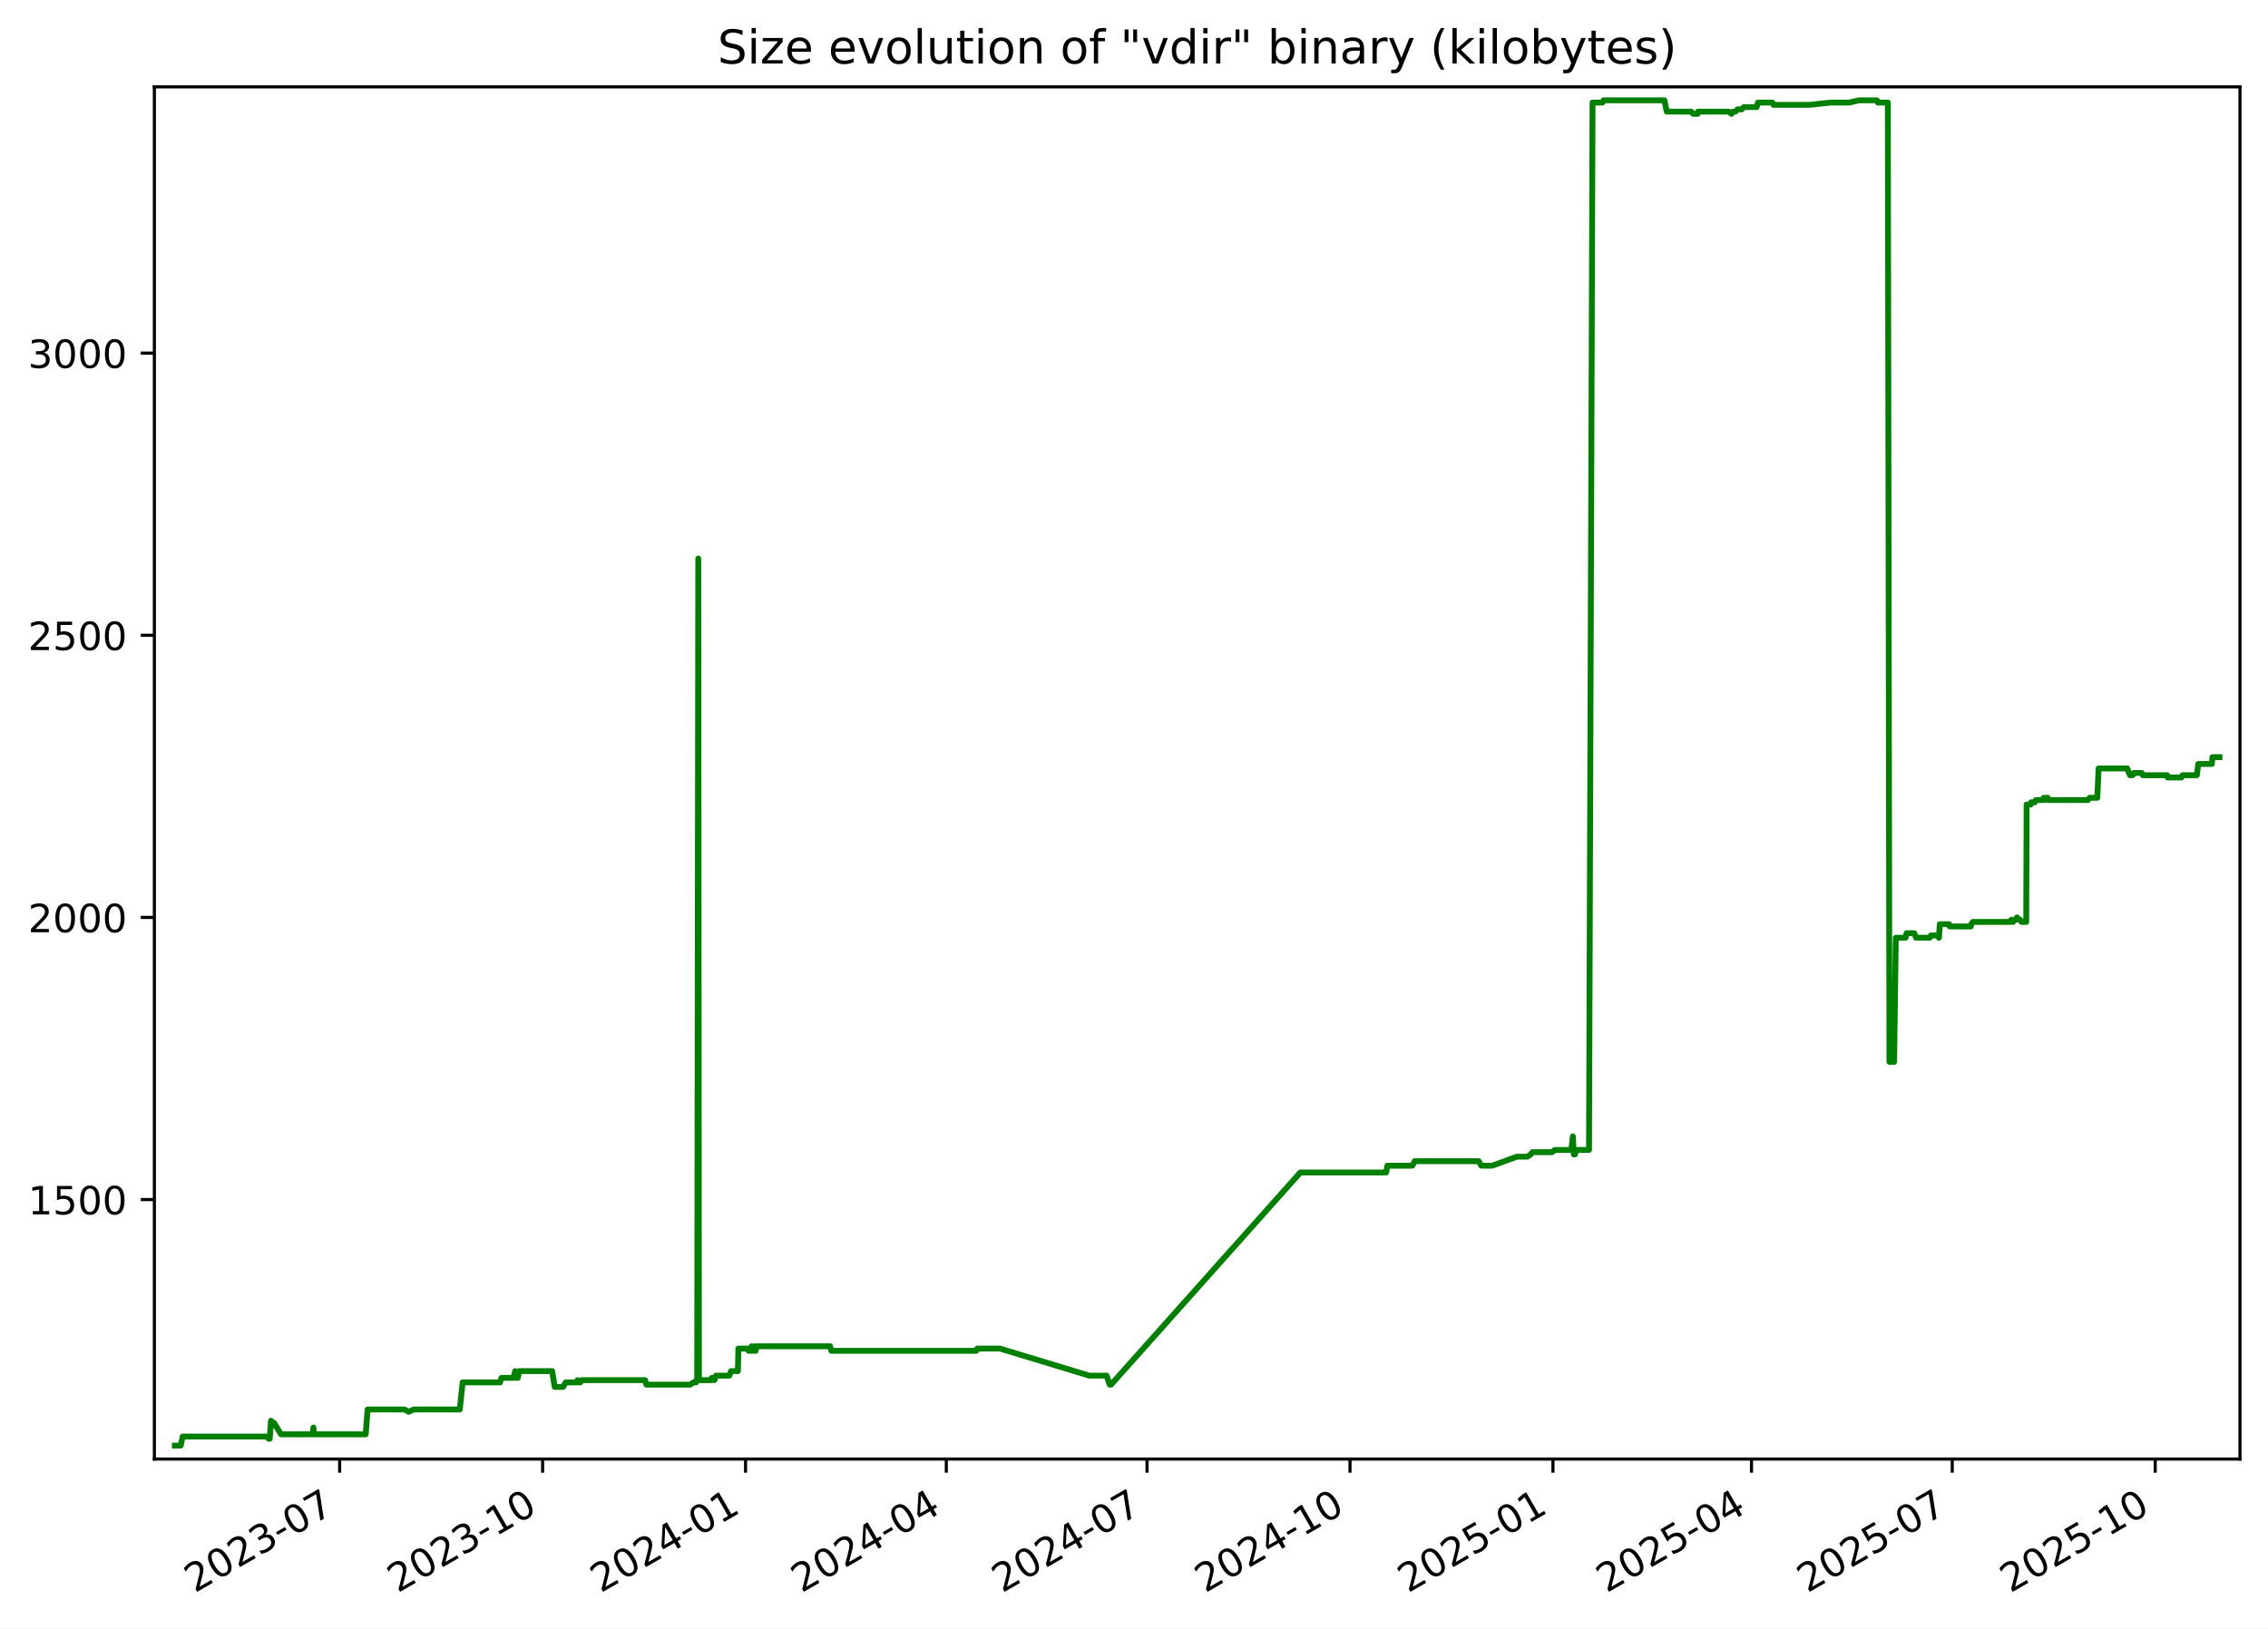
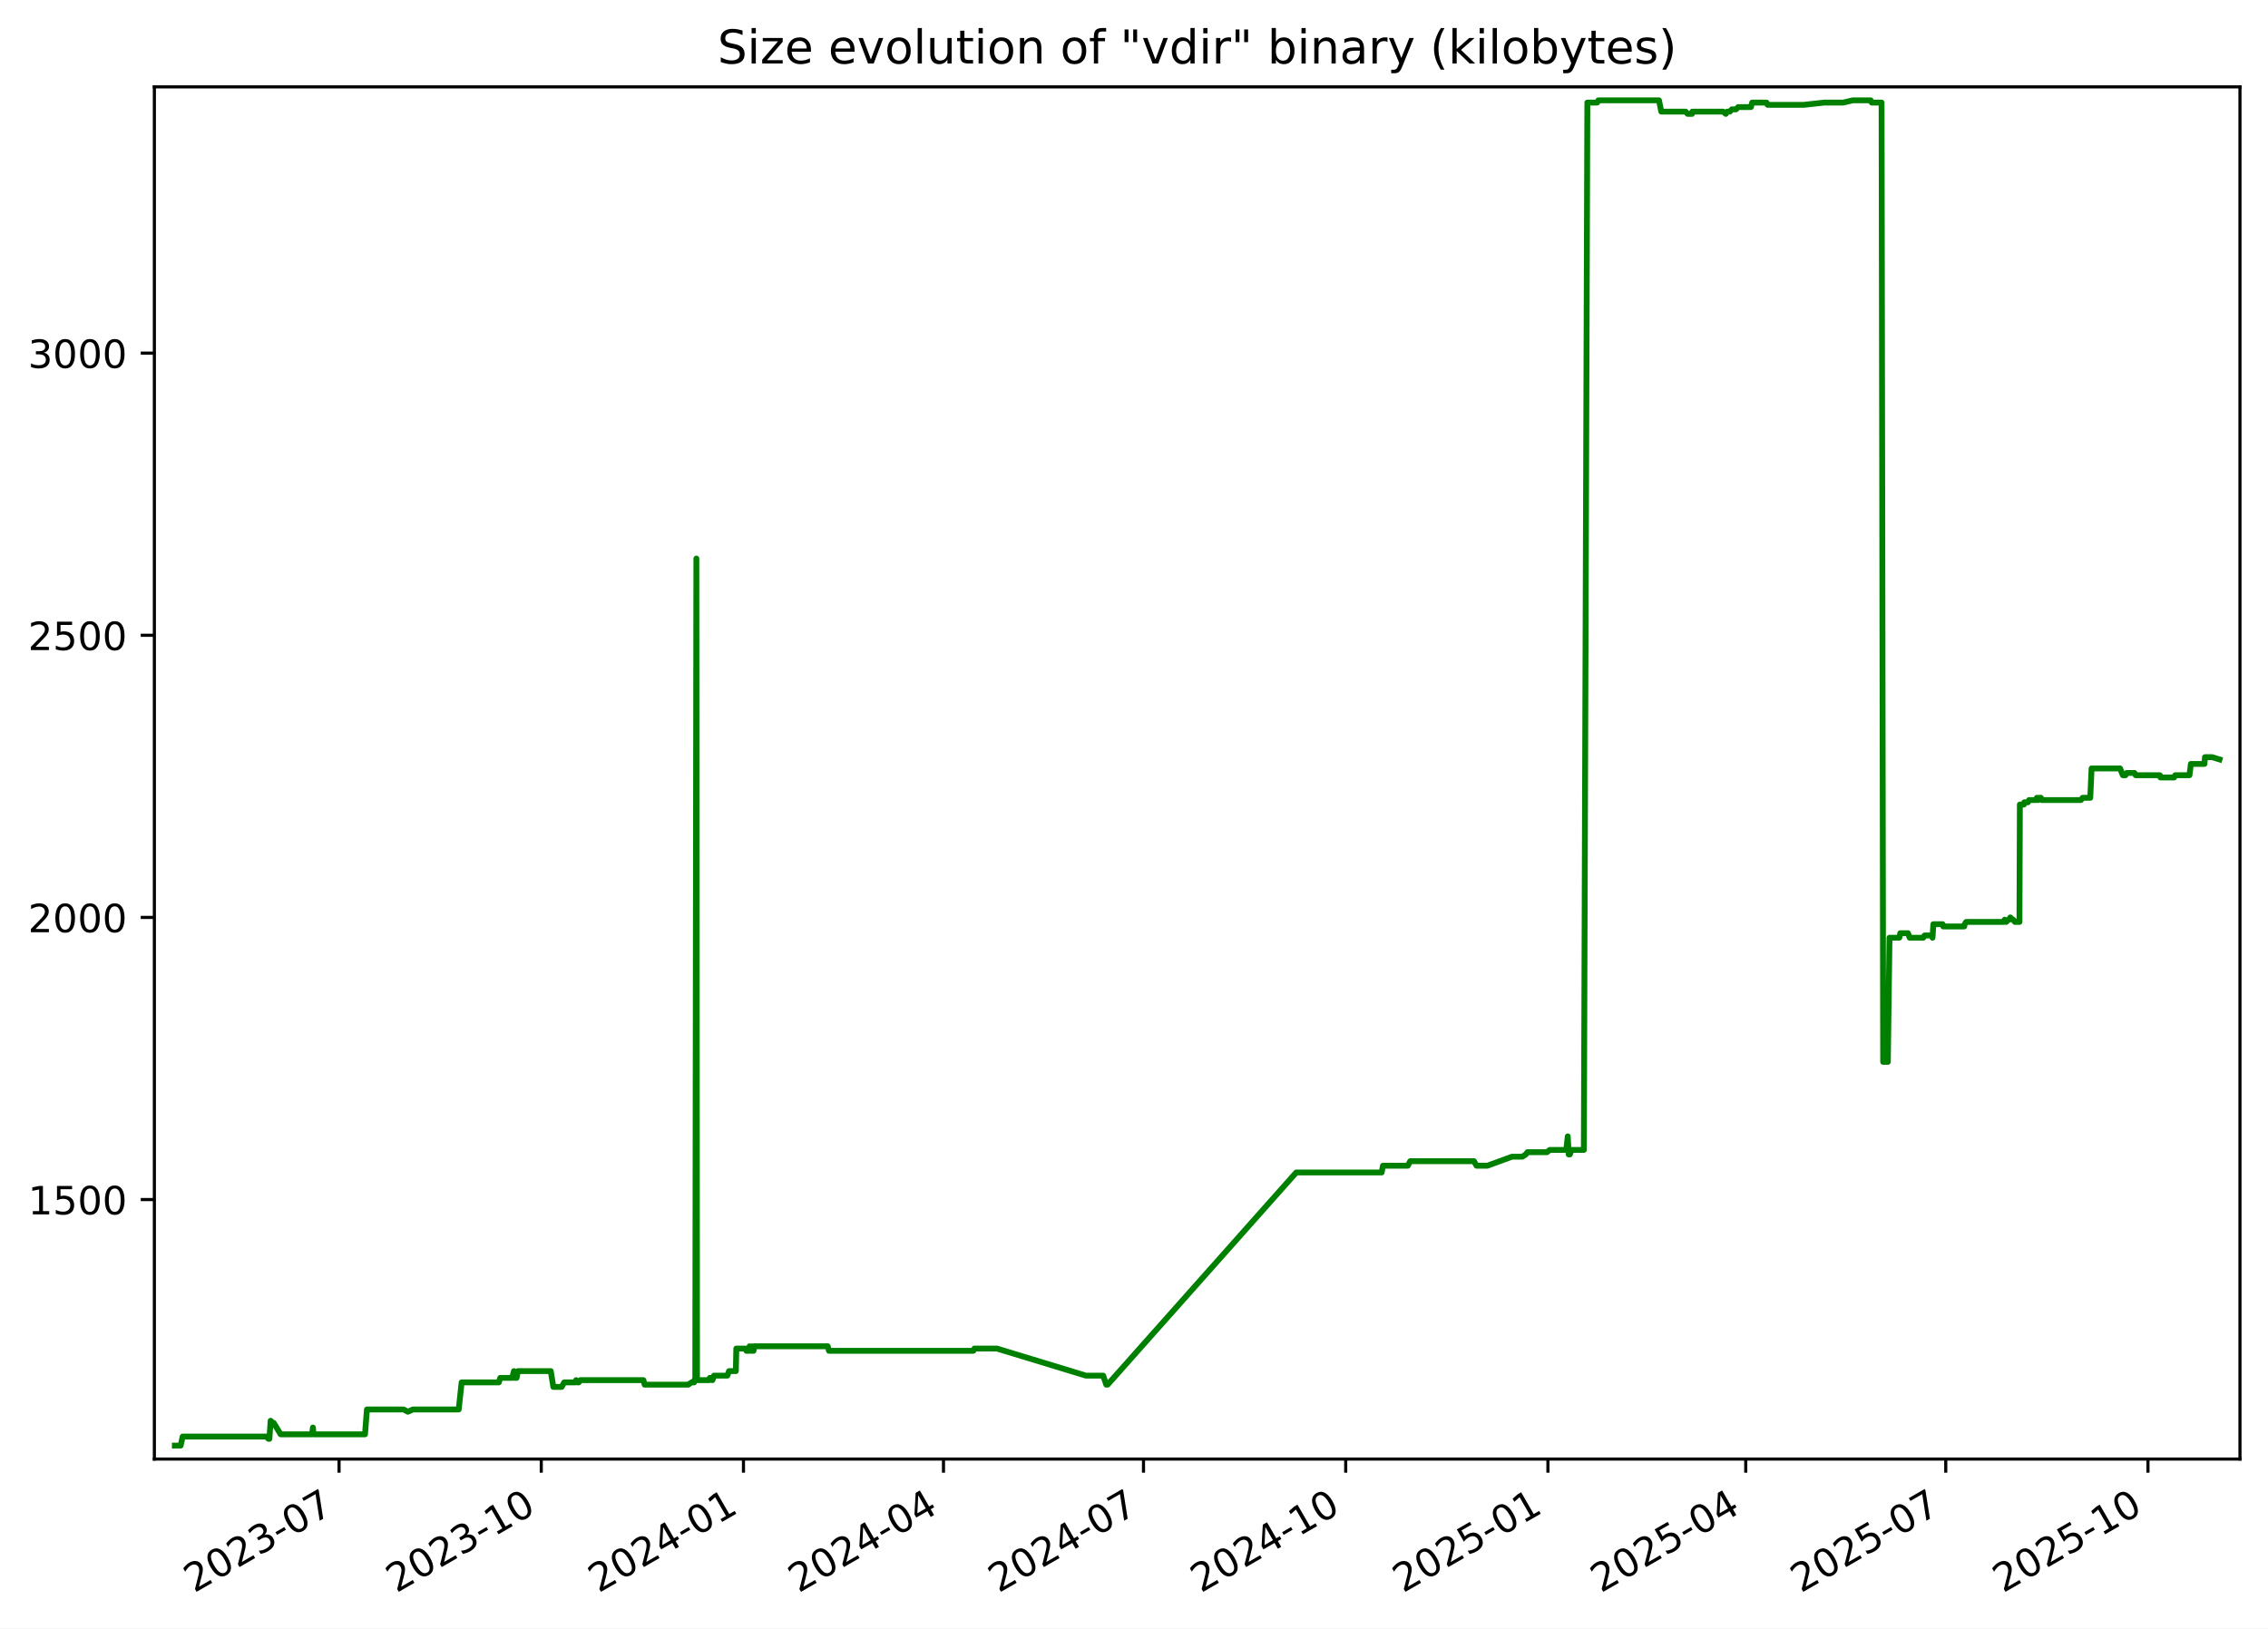
<svg xmlns="http://www.w3.org/2000/svg" xmlns:xlink="http://www.w3.org/1999/xlink" width="582.53pt" height="418.303pt" viewBox="0 0 582.53 418.303" version="1.1">
  <defs>
    <style type="text/css">*{stroke-linejoin: round; stroke-linecap: butt}</style>
  </defs>
  <g id="figure_1">
    <g id="patch_1">
      <path d="M -0 418.303  L 582.53 418.303  L 582.53 0  L -0 0  z " style="fill: #ffffff" />
    </g>
    <g id="axes_1">
      <g id="patch_2">
        <path d="M 39.65 374.83  L 575.33 374.83  L 575.33 22.318  L 39.65 22.318  z " style="fill: #ffffff" />
      </g>
      <g id="matplotlib.axis_1">
        <g id="xtick_1">
          <g id="line2d_1">
            <defs>
-               <path id="mbe984576a3" d="M 0 0  L 0 3.5  " style="stroke: #000000; stroke-width: 0.8" />
+               <path id="m6f355029b6" d="M 0 0  L 0 3.5  " style="stroke: #000000; stroke-width: 0.8" />
            </defs>
            <g>
-               <use xlink:href="#mbe984576a3" x="87.239" y="374.83" style="stroke: #000000; stroke-width: 0.8" />
+               <use xlink:href="#m6f355029b6" x="87.084" y="374.83" style="stroke: #000000; stroke-width: 0.8" />
            </g>
          </g>
          <g id="text_1">
-             <g transform="translate(50.01415 409.302) rotate(-30) scale(0.1 -0.1)">
+             <g transform="translate(49.85957 409.302) rotate(-30) scale(0.1 -0.1)">
              <defs>
                <path id="DejaVuSans-32" d="M 1228 531  L 3431 531  L 3431 0  L 469 0  L 469 531  Q 828 903 1448 1529  Q 2069 2156 2228 2338  Q 2531 2678 2651 2914  Q 2772 3150 2772 3378  Q 2772 3750 2511 3984  Q 2250 4219 1831 4219  Q 1534 4219 1204 4116  Q 875 4013 500 3803  L 500 4441  Q 881 4594 1212 4672  Q 1544 4750 1819 4750  Q 2544 4750 2975 4387  Q 3406 4025 3406 3419  Q 3406 3131 3298 2873  Q 3191 2616 2906 2266  Q 2828 2175 2409 1742  Q 1991 1309 1228 531  z " transform="scale(0.015625)" />
                <path id="DejaVuSans-30" d="M 2034 4250  Q 1547 4250 1301 3770  Q 1056 3291 1056 2328  Q 1056 1369 1301 889  Q 1547 409 2034 409  Q 2525 409 2770 889  Q 3016 1369 3016 2328  Q 3016 3291 2770 3770  Q 2525 4250 2034 4250  z M 2034 4750  Q 2819 4750 3233 4129  Q 3647 3509 3647 2328  Q 3647 1150 3233 529  Q 2819 -91 2034 -91  Q 1250 -91 836 529  Q 422 1150 422 2328  Q 422 3509 836 4129  Q 1250 4750 2034 4750  z " transform="scale(0.015625)" />
                <path id="DejaVuSans-33" d="M 2597 2516  Q 3050 2419 3304 2112  Q 3559 1806 3559 1356  Q 3559 666 3084 287  Q 2609 -91 1734 -91  Q 1441 -91 1130 -33  Q 819 25 488 141  L 488 750  Q 750 597 1062 519  Q 1375 441 1716 441  Q 2309 441 2620 675  Q 2931 909 2931 1356  Q 2931 1769 2642 2001  Q 2353 2234 1838 2234  L 1294 2234  L 1294 2753  L 1863 2753  Q 2328 2753 2575 2939  Q 2822 3125 2822 3475  Q 2822 3834 2567 4026  Q 2313 4219 1838 4219  Q 1578 4219 1281 4162  Q 984 4106 628 3988  L 628 4550  Q 988 4650 1302 4700  Q 1616 4750 1894 4750  Q 2613 4750 3031 4423  Q 3450 4097 3450 3541  Q 3450 3153 3228 2886  Q 3006 2619 2597 2516  z " transform="scale(0.015625)" />
                <path id="DejaVuSans-2d" d="M 313 2009  L 1997 2009  L 1997 1497  L 313 1497  L 313 2009  z " transform="scale(0.015625)" />
                <path id="DejaVuSans-37" d="M 525 4666  L 3525 4666  L 3525 4397  L 1831 0  L 1172 0  L 2766 4134  L 525 4134  L 525 4666  z " transform="scale(0.015625)" />
              </defs>
              <use xlink:href="#DejaVuSans-32" />
              <use xlink:href="#DejaVuSans-30" x="63.623" />
              <use xlink:href="#DejaVuSans-32" x="127.246" />
              <use xlink:href="#DejaVuSans-33" x="190.869" />
              <use xlink:href="#DejaVuSans-2d" x="254.492" />
              <use xlink:href="#DejaVuSans-30" x="290.576" />
              <use xlink:href="#DejaVuSans-37" x="354.199" />
            </g>
          </g>
        </g>
        <g id="xtick_2">
          <g id="line2d_2">
            <g>
-               <use xlink:href="#mbe984576a3" x="139.367" y="374.83" style="stroke: #000000; stroke-width: 0.8" />
+               <use xlink:href="#m6f355029b6" x="139.022" y="374.83" style="stroke: #000000; stroke-width: 0.8" />
            </g>
          </g>
          <g id="text_2">
-             <g transform="translate(102.142 409.302) rotate(-30) scale(0.1 -0.1)">
+             <g transform="translate(101.7971 409.302) rotate(-30) scale(0.1 -0.1)">
              <defs>
                <path id="DejaVuSans-31" d="M 794 531  L 1825 531  L 1825 4091  L 703 3866  L 703 4441  L 1819 4666  L 2450 4666  L 2450 531  L 3481 531  L 3481 0  L 794 0  L 794 531  z " transform="scale(0.015625)" />
              </defs>
              <use xlink:href="#DejaVuSans-32" />
              <use xlink:href="#DejaVuSans-30" x="63.623" />
              <use xlink:href="#DejaVuSans-32" x="127.246" />
              <use xlink:href="#DejaVuSans-33" x="190.869" />
              <use xlink:href="#DejaVuSans-2d" x="254.492" />
              <use xlink:href="#DejaVuSans-31" x="290.576" />
              <use xlink:href="#DejaVuSans-30" x="354.199" />
            </g>
          </g>
        </g>
        <g id="xtick_3">
          <g id="line2d_3">
            <g>
-               <use xlink:href="#mbe984576a3" x="191.495" y="374.83" style="stroke: #000000; stroke-width: 0.8" />
+               <use xlink:href="#m6f355029b6" x="190.959" y="374.83" style="stroke: #000000; stroke-width: 0.8" />
            </g>
          </g>
          <g id="text_3">
-             <g transform="translate(154.2698 409.302) rotate(-30) scale(0.1 -0.1)">
+             <g transform="translate(153.7346 409.302) rotate(-30) scale(0.1 -0.1)">
              <defs>
                <path id="DejaVuSans-34" d="M 2419 4116  L 825 1625  L 2419 1625  L 2419 4116  z M 2253 4666  L 3047 4666  L 3047 1625  L 3713 1625  L 3713 1100  L 3047 1100  L 3047 0  L 2419 0  L 2419 1100  L 313 1100  L 313 1709  L 2253 4666  z " transform="scale(0.015625)" />
              </defs>
              <use xlink:href="#DejaVuSans-32" />
              <use xlink:href="#DejaVuSans-30" x="63.623" />
              <use xlink:href="#DejaVuSans-32" x="127.246" />
              <use xlink:href="#DejaVuSans-34" x="190.869" />
              <use xlink:href="#DejaVuSans-2d" x="254.492" />
              <use xlink:href="#DejaVuSans-30" x="290.576" />
              <use xlink:href="#DejaVuSans-31" x="354.199" />
            </g>
          </g>
        </g>
        <g id="xtick_4">
          <g id="line2d_4">
            <g>
-               <use xlink:href="#mbe984576a3" x="243.056" y="374.83" style="stroke: #000000; stroke-width: 0.8" />
+               <use xlink:href="#m6f355029b6" x="242.332" y="374.83" style="stroke: #000000; stroke-width: 0.8" />
            </g>
          </g>
          <g id="text_4">
-             <g transform="translate(205.8311 409.302) rotate(-30) scale(0.1 -0.1)">
+             <g transform="translate(205.1076 409.302) rotate(-30) scale(0.1 -0.1)">
              <use xlink:href="#DejaVuSans-32" />
              <use xlink:href="#DejaVuSans-30" x="63.623" />
              <use xlink:href="#DejaVuSans-32" x="127.246" />
              <use xlink:href="#DejaVuSans-34" x="190.869" />
              <use xlink:href="#DejaVuSans-2d" x="254.492" />
              <use xlink:href="#DejaVuSans-30" x="290.576" />
              <use xlink:href="#DejaVuSans-34" x="354.199" />
            </g>
          </g>
        </g>
        <g id="xtick_5">
          <g id="line2d_5">
            <g>
-               <use xlink:href="#mbe984576a3" x="294.617" y="374.83" style="stroke: #000000; stroke-width: 0.8" />
+               <use xlink:href="#m6f355029b6" x="293.705" y="374.83" style="stroke: #000000; stroke-width: 0.8" />
            </g>
          </g>
          <g id="text_5">
-             <g transform="translate(257.3923 409.302) rotate(-30) scale(0.1 -0.1)">
+             <g transform="translate(256.4806 409.302) rotate(-30) scale(0.1 -0.1)">
              <use xlink:href="#DejaVuSans-32" />
              <use xlink:href="#DejaVuSans-30" x="63.623" />
              <use xlink:href="#DejaVuSans-32" x="127.246" />
              <use xlink:href="#DejaVuSans-34" x="190.869" />
              <use xlink:href="#DejaVuSans-2d" x="254.492" />
              <use xlink:href="#DejaVuSans-30" x="290.576" />
              <use xlink:href="#DejaVuSans-37" x="354.199" />
            </g>
          </g>
        </g>
        <g id="xtick_6">
          <g id="line2d_6">
            <g>
-               <use xlink:href="#mbe984576a3" x="346.745" y="374.83" style="stroke: #000000; stroke-width: 0.8" />
+               <use xlink:href="#m6f355029b6" x="345.643" y="374.83" style="stroke: #000000; stroke-width: 0.8" />
            </g>
          </g>
          <g id="text_6">
-             <g transform="translate(309.5201 409.302) rotate(-30) scale(0.1 -0.1)">
+             <g transform="translate(308.4181 409.302) rotate(-30) scale(0.1 -0.1)">
              <use xlink:href="#DejaVuSans-32" />
              <use xlink:href="#DejaVuSans-30" x="63.623" />
              <use xlink:href="#DejaVuSans-32" x="127.246" />
              <use xlink:href="#DejaVuSans-34" x="190.869" />
              <use xlink:href="#DejaVuSans-2d" x="254.492" />
              <use xlink:href="#DejaVuSans-31" x="290.576" />
              <use xlink:href="#DejaVuSans-30" x="354.199" />
            </g>
          </g>
        </g>
        <g id="xtick_7">
          <g id="line2d_7">
            <g>
-               <use xlink:href="#mbe984576a3" x="398.873" y="374.83" style="stroke: #000000; stroke-width: 0.8" />
+               <use xlink:href="#m6f355029b6" x="397.58" y="374.83" style="stroke: #000000; stroke-width: 0.8" />
            </g>
          </g>
          <g id="text_7">
-             <g transform="translate(361.648 409.302) rotate(-30) scale(0.1 -0.1)">
+             <g transform="translate(360.3556 409.302) rotate(-30) scale(0.1 -0.1)">
              <defs>
                <path id="DejaVuSans-35" d="M 691 4666  L 3169 4666  L 3169 4134  L 1269 4134  L 1269 2991  Q 1406 3038 1543 3061  Q 1681 3084 1819 3084  Q 2600 3084 3056 2656  Q 3513 2228 3513 1497  Q 3513 744 3044 326  Q 2575 -91 1722 -91  Q 1428 -91 1123 -41  Q 819 9 494 109  L 494 744  Q 775 591 1075 516  Q 1375 441 1709 441  Q 2250 441 2565 725  Q 2881 1009 2881 1497  Q 2881 1984 2565 2268  Q 2250 2553 1709 2553  Q 1456 2553 1204 2497  Q 953 2441 691 2322  L 691 4666  z " transform="scale(0.015625)" />
              </defs>
              <use xlink:href="#DejaVuSans-32" />
              <use xlink:href="#DejaVuSans-30" x="63.623" />
              <use xlink:href="#DejaVuSans-32" x="127.246" />
              <use xlink:href="#DejaVuSans-35" x="190.869" />
              <use xlink:href="#DejaVuSans-2d" x="254.492" />
              <use xlink:href="#DejaVuSans-30" x="290.576" />
              <use xlink:href="#DejaVuSans-31" x="354.199" />
            </g>
          </g>
        </g>
        <g id="xtick_8">
          <g id="line2d_8">
            <g>
-               <use xlink:href="#mbe984576a3" x="449.867" y="374.83" style="stroke: #000000; stroke-width: 0.8" />
+               <use xlink:href="#m6f355029b6" x="448.389" y="374.83" style="stroke: #000000; stroke-width: 0.8" />
            </g>
          </g>
          <g id="text_8">
-             <g transform="translate(412.6426 409.302) rotate(-30) scale(0.1 -0.1)">
+             <g transform="translate(411.1641 409.302) rotate(-30) scale(0.1 -0.1)">
              <use xlink:href="#DejaVuSans-32" />
              <use xlink:href="#DejaVuSans-30" x="63.623" />
              <use xlink:href="#DejaVuSans-32" x="127.246" />
              <use xlink:href="#DejaVuSans-35" x="190.869" />
              <use xlink:href="#DejaVuSans-2d" x="254.492" />
              <use xlink:href="#DejaVuSans-30" x="290.576" />
              <use xlink:href="#DejaVuSans-34" x="354.199" />
            </g>
          </g>
        </g>
        <g id="xtick_9">
          <g id="line2d_9">
            <g>
-               <use xlink:href="#mbe984576a3" x="501.429" y="374.83" style="stroke: #000000; stroke-width: 0.8" />
+               <use xlink:href="#m6f355029b6" x="499.762" y="374.83" style="stroke: #000000; stroke-width: 0.8" />
            </g>
          </g>
          <g id="text_9">
-             <g transform="translate(464.2039 409.302) rotate(-30) scale(0.1 -0.1)">
+             <g transform="translate(462.5371 409.302) rotate(-30) scale(0.1 -0.1)">
              <use xlink:href="#DejaVuSans-32" />
              <use xlink:href="#DejaVuSans-30" x="63.623" />
              <use xlink:href="#DejaVuSans-32" x="127.246" />
              <use xlink:href="#DejaVuSans-35" x="190.869" />
              <use xlink:href="#DejaVuSans-2d" x="254.492" />
              <use xlink:href="#DejaVuSans-30" x="290.576" />
              <use xlink:href="#DejaVuSans-37" x="354.199" />
            </g>
          </g>
        </g>
        <g id="xtick_10">
          <g id="line2d_10">
            <g>
-               <use xlink:href="#mbe984576a3" x="553.557" y="374.83" style="stroke: #000000; stroke-width: 0.8" />
+               <use xlink:href="#m6f355029b6" x="551.699" y="374.83" style="stroke: #000000; stroke-width: 0.8" />
            </g>
          </g>
          <g id="text_10">
-             <g transform="translate(516.3317 409.302) rotate(-30) scale(0.1 -0.1)">
+             <g transform="translate(514.4746 409.302) rotate(-30) scale(0.1 -0.1)">
              <use xlink:href="#DejaVuSans-32" />
              <use xlink:href="#DejaVuSans-30" x="63.623" />
              <use xlink:href="#DejaVuSans-32" x="127.246" />
              <use xlink:href="#DejaVuSans-35" x="190.869" />
              <use xlink:href="#DejaVuSans-2d" x="254.492" />
              <use xlink:href="#DejaVuSans-31" x="290.576" />
              <use xlink:href="#DejaVuSans-30" x="354.199" />
            </g>
          </g>
        </g>
      </g>
      <g id="matplotlib.axis_2">
        <g id="ytick_1">
          <g id="line2d_11">
            <defs>
-               <path id="me1672c9622" d="M 0 0  L -3.5 0  " style="stroke: #000000; stroke-width: 0.8" />
+               <path id="mb235340f29" d="M 0 0  L -3.5 0  " style="stroke: #000000; stroke-width: 0.8" />
            </defs>
            <g>
-               <use xlink:href="#me1672c9622" x="39.65" y="308.169" style="stroke: #000000; stroke-width: 0.8" />
+               <use xlink:href="#mb235340f29" x="39.65" y="308.169" style="stroke: #000000; stroke-width: 0.8" />
            </g>
          </g>
          <g id="text_11">
            <g transform="translate(7.2 311.968) scale(0.1 -0.1)">
              <use xlink:href="#DejaVuSans-31" />
              <use xlink:href="#DejaVuSans-35" x="63.623" />
              <use xlink:href="#DejaVuSans-30" x="127.246" />
              <use xlink:href="#DejaVuSans-30" x="190.869" />
            </g>
          </g>
        </g>
        <g id="ytick_2">
          <g id="line2d_12">
            <g>
-               <use xlink:href="#me1672c9622" x="39.65" y="235.686" style="stroke: #000000; stroke-width: 0.8" />
+               <use xlink:href="#mb235340f29" x="39.65" y="235.686" style="stroke: #000000; stroke-width: 0.8" />
            </g>
          </g>
          <g id="text_12">
            <g transform="translate(7.2 239.4848) scale(0.1 -0.1)">
              <use xlink:href="#DejaVuSans-32" />
              <use xlink:href="#DejaVuSans-30" x="63.623" />
              <use xlink:href="#DejaVuSans-30" x="127.246" />
              <use xlink:href="#DejaVuSans-30" x="190.869" />
            </g>
          </g>
        </g>
        <g id="ytick_3">
          <g id="line2d_13">
            <g>
-               <use xlink:href="#me1672c9622" x="39.65" y="163.202" style="stroke: #000000; stroke-width: 0.8" />
+               <use xlink:href="#mb235340f29" x="39.65" y="163.202" style="stroke: #000000; stroke-width: 0.8" />
            </g>
          </g>
          <g id="text_13">
            <g transform="translate(7.2 167.0015) scale(0.1 -0.1)">
              <use xlink:href="#DejaVuSans-32" />
              <use xlink:href="#DejaVuSans-35" x="63.623" />
              <use xlink:href="#DejaVuSans-30" x="127.246" />
              <use xlink:href="#DejaVuSans-30" x="190.869" />
            </g>
          </g>
        </g>
        <g id="ytick_4">
          <g id="line2d_14">
            <g>
-               <use xlink:href="#me1672c9622" x="39.65" y="90.719" style="stroke: #000000; stroke-width: 0.8" />
+               <use xlink:href="#mb235340f29" x="39.65" y="90.719" style="stroke: #000000; stroke-width: 0.8" />
            </g>
          </g>
          <g id="text_14">
            <g transform="translate(7.2 94.51831) scale(0.1 -0.1)">
              <use xlink:href="#DejaVuSans-33" />
              <use xlink:href="#DejaVuSans-30" x="63.623" />
              <use xlink:href="#DejaVuSans-30" x="127.246" />
              <use xlink:href="#DejaVuSans-30" x="190.869" />
            </g>
          </g>
        </g>
      </g>
      <g id="line2d_15">
-         <path d="M 44.902 371.374  L 46.402 371.374  L 46.926 369.055  L 68.507 369.055  L 69.041 369.635  L 69.273 369.635  L 69.605 364.996  L 70.214 365.575  L 70.415 365.575  L 72.181 368.475  L 80.265 368.475  L 80.506 366.735  L 80.649 368.475  L 93.93 368.475  L 94.424 362.096  L 103.885 362.096  L 104.972 362.676  L 106.256 362.096  L 118.09 362.096  L 118.836 355.138  L 128.424 355.138  L 128.795 353.978  L 131.871 353.978  L 132.323 352.239  L 132.487 353.978  L 133.008 353.978  L 133.337 352.239  L 141.82 352.239  L 142.477 356.298  L 144.628 356.298  L 145.272 355.138  L 148.124 355.138  L 148.349 354.558  L 148.648 355.138  L 149.032 355.138  L 149.456 354.558  L 165.696 354.558  L 166.021 355.718  L 177.249 355.718  L 178.125 355.138  L 178.773 355.138  L 178.834 354.558  L 179.073 354.558  L 179.352 143.487  L 179.52 354.558  L 182.759 354.558  L 182.818 353.978  L 183.236 353.978  L 183.495 354.558  L 183.907 353.398  L 187.342 353.398  L 187.772 352.239  L 189.528 352.239  L 189.651 346.44  L 192.047 346.44  L 192.243 347.02  L 193 347.02  L 193.069 345.86  L 193.499 347.02  L 193.744 347.02  L 193.793 345.86  L 193.943 347.02  L 194.082 347.02  L 194.32 345.86  L 213.216 345.86  L 213.534 347.02  L 250.757 347.02  L 251.027 346.44  L 256.814 346.44  L 279.779 353.398  L 284.223 353.398  L 285.021 355.718  L 285.366 355.718  L 333.988 301.21  L 356.013 301.21  L 356.343 299.471  L 362.756 299.471  L 363.369 298.311  L 379.808 298.311  L 380.473 299.471  L 383.262 299.471  L 389.627 297.151  L 392.28 297.151  L 393.176 296.571  L 393.594 295.992  L 398.644 295.992  L 399.349 295.412  L 403.607 295.412  L 403.985 291.933  L 404.223 296.571  L 404.524 296.571  L 404.942 295.412  L 408.138 295.412  L 409.038 26.354  L 411.576 26.354  L 411.879 25.774  L 427.502 25.774  L 428.098 28.673  L 434.364 28.673  L 434.897 29.253  L 436.015 29.253  L 436.114 28.673  L 444.022 28.673  L 444.738 29.253  L 445.086 28.673  L 445.767 28.673  L 446.276 28.094  L 447.349 28.094  L 447.91 27.514  L 451.193 27.514  L 451.526 26.354  L 455.231 26.354  L 455.514 26.934  L 464.798 26.934  L 470.156 26.354  L 474.981 26.354  L 477.457 25.774  L 482.073 25.774  L 482.345 26.354  L 484.886 26.354  L 485.296 272.797  L 486.499 272.797  L 486.929 240.904  L 489.444 240.904  L 489.699 239.745  L 491.695 239.745  L 492.126 240.904  L 495.627 240.904  L 495.971 240.324  L 497.786 240.324  L 498.014 240.904  L 498.233 237.425  L 500.618 237.425  L 500.776 238.005  L 506.195 238.005  L 506.308 237.425  L 506.698 236.845  L 516.414 236.845  L 516.618 236.265  L 517.018 236.845  L 517.553 236.265  L 517.772 236.265  L 518.061 235.686  L 518.648 236.265  L 518.815 236.265  L 519.255 236.845  L 520.431 236.845  L 520.532 206.692  L 521.578 206.692  L 521.683 206.112  L 522.607 206.112  L 522.906 205.533  L 524.715 205.533  L 524.921 204.953  L 525.259 205.533  L 525.372 204.953  L 525.946 204.953  L 526.14 205.533  L 536.277 205.533  L 536.706 204.953  L 538.684 204.953  L 539.021 197.414  L 546.374 197.414  L 547.077 199.154  L 547.768 199.154  L 548.093 198.574  L 550.077 198.574  L 550.379 199.154  L 556.632 199.154  L 556.764 199.734  L 560.295 199.734  L 560.582 199.154  L 564.256 199.154  L 564.623 196.255  L 568.118 196.255  L 568.254 194.515  L 570.078 194.515  L 570.078 194.515  " clip-path="url(#p89ed7c8e2d)" style="fill: none; stroke: #008000; stroke-width: 1.5; stroke-linecap: square" />
+         <path d="M 44.902 371.374  L 46.396 371.374  L 46.919 369.055  L 68.421 369.055  L 68.953 369.635  L 69.185 369.635  L 69.515 364.996  L 70.121 365.575  L 70.322 365.575  L 72.081 368.475  L 80.136 368.475  L 80.376 366.735  L 80.518 368.475  L 93.751 368.475  L 94.243 362.096  L 103.67 362.096  L 104.752 362.676  L 106.032 362.096  L 117.823 362.096  L 118.566 355.138  L 128.119 355.138  L 128.489 353.978  L 131.554 353.978  L 132.004 352.239  L 132.167 353.978  L 132.686 353.978  L 133.015 352.239  L 141.467 352.239  L 142.121 356.298  L 144.264 356.298  L 144.906 355.138  L 147.747 355.138  L 147.972 354.558  L 148.269 355.138  L 148.652 355.138  L 149.074 354.558  L 165.255 354.558  L 165.578 355.718  L 176.766 355.718  L 177.638 355.138  L 178.284 355.138  L 178.345 354.558  L 178.583 354.558  L 178.861 143.487  L 179.029 354.558  L 182.256 354.558  L 182.315 353.978  L 182.731 353.978  L 182.989 354.558  L 183.4 353.398  L 186.822 353.398  L 187.25 352.239  L 189 352.239  L 189.122 346.44  L 191.51 346.44  L 191.705 347.02  L 192.459 347.02  L 192.528 345.86  L 192.956 347.02  L 193.201 347.02  L 193.25 345.86  L 193.399 347.02  L 193.538 347.02  L 193.775 345.86  L 212.601 345.86  L 212.918 347.02  L 250.005 347.02  L 250.275 346.44  L 256.04 346.44  L 278.921 353.398  L 283.349 353.398  L 284.144 355.718  L 284.488 355.718  L 332.932 301.21  L 354.877 301.21  L 355.205 299.471  L 361.596 299.471  L 362.206 298.311  L 378.585 298.311  L 379.248 299.471  L 382.027 299.471  L 388.368 297.151  L 391.012 297.151  L 391.905 296.571  L 392.321 295.992  L 397.352 295.992  L 398.055 295.412  L 402.297 295.412  L 402.674 291.933  L 402.911 296.571  L 403.211 296.571  L 403.627 295.412  L 406.812 295.412  L 407.708 26.354  L 410.237 26.354  L 410.539 25.774  L 426.106 25.774  L 426.698 28.673  L 432.942 28.673  L 433.473 29.253  L 434.587 29.253  L 434.686 28.673  L 442.565 28.673  L 443.278 29.253  L 443.625 28.673  L 444.304 28.673  L 444.81 28.094  L 445.879 28.094  L 446.439 27.514  L 449.709 27.514  L 450.042 26.354  L 453.733 26.354  L 454.014 26.934  L 463.265 26.934  L 468.603 26.354  L 473.411 26.354  L 475.878 25.774  L 480.477 25.774  L 480.748 26.354  L 483.28 26.354  L 483.688 272.797  L 484.887 272.797  L 485.315 240.904  L 487.821 240.904  L 488.075 239.745  L 490.064 239.745  L 490.493 240.904  L 493.981 240.904  L 494.324 240.324  L 496.133 240.324  L 496.359 240.904  L 496.578 237.425  L 498.954 237.425  L 499.111 238.005  L 504.51 238.005  L 504.624 237.425  L 505.012 236.845  L 514.692 236.845  L 514.896 236.265  L 515.295 236.845  L 515.828 236.265  L 516.046 236.265  L 516.334 235.686  L 516.919 236.265  L 517.085 236.265  L 517.523 236.845  L 518.695 236.845  L 518.796 206.692  L 519.837 206.692  L 519.942 206.112  L 520.863 206.112  L 521.16 205.533  L 522.964 205.533  L 523.169 204.953  L 523.505 205.533  L 523.618 204.953  L 524.189 204.953  L 524.383 205.533  L 534.483 205.533  L 534.91 204.953  L 536.882 204.953  L 537.217 197.414  L 544.543 197.414  L 545.244 199.154  L 545.932 199.154  L 546.256 198.574  L 548.233 198.574  L 548.533 199.154  L 554.763 199.154  L 554.895 199.734  L 558.414 199.734  L 558.699 199.154  L 562.359 199.154  L 562.725 196.255  L 566.208 196.255  L 566.343 194.515  L 568.161 194.515  L 570.078 195.095  L 570.078 195.095  " clip-path="url(#p664ee358f4)" style="fill: none; stroke: #008000; stroke-width: 1.5; stroke-linecap: square" />
      </g>
      <g id="patch_3">
        <path d="M 39.65 374.83  L 39.65 22.318  " style="fill: none; stroke: #000000; stroke-width: 0.8; stroke-linejoin: miter; stroke-linecap: square" />
      </g>
      <g id="patch_4">
        <path d="M 575.33 374.83  L 575.33 22.318  " style="fill: none; stroke: #000000; stroke-width: 0.8; stroke-linejoin: miter; stroke-linecap: square" />
      </g>
      <g id="patch_5">
        <path d="M 39.65 374.83  L 575.33 374.83  " style="fill: none; stroke: #000000; stroke-width: 0.8; stroke-linejoin: miter; stroke-linecap: square" />
      </g>
      <g id="patch_6">
        <path d="M 39.65 22.318  L 575.33 22.318  " style="fill: none; stroke: #000000; stroke-width: 0.8; stroke-linejoin: miter; stroke-linecap: square" />
      </g>
      <g id="text_15">
        <g transform="translate(184.3006 16.31812) scale(0.12 -0.12)">
          <defs>
            <path id="DejaVuSans-53" d="M 3425 4513  L 3425 3897  Q 3066 4069 2747 4153  Q 2428 4238 2131 4238  Q 1616 4238 1336 4038  Q 1056 3838 1056 3469  Q 1056 3159 1242 3001  Q 1428 2844 1947 2747  L 2328 2669  Q 3034 2534 3370 2195  Q 3706 1856 3706 1288  Q 3706 609 3251 259  Q 2797 -91 1919 -91  Q 1588 -91 1214 -16  Q 841 59 441 206  L 441 856  Q 825 641 1194 531  Q 1563 422 1919 422  Q 2459 422 2753 634  Q 3047 847 3047 1241  Q 3047 1584 2836 1778  Q 2625 1972 2144 2069  L 1759 2144  Q 1053 2284 737 2584  Q 422 2884 422 3419  Q 422 4038 858 4394  Q 1294 4750 2059 4750  Q 2388 4750 2728 4690  Q 3069 4631 3425 4513  z " transform="scale(0.015625)" />
            <path id="DejaVuSans-69" d="M 603 3500  L 1178 3500  L 1178 0  L 603 0  L 603 3500  z M 603 4863  L 1178 4863  L 1178 4134  L 603 4134  L 603 4863  z " transform="scale(0.015625)" />
            <path id="DejaVuSans-7a" d="M 353 3500  L 3084 3500  L 3084 2975  L 922 459  L 3084 459  L 3084 0  L 275 0  L 275 525  L 2438 3041  L 353 3041  L 353 3500  z " transform="scale(0.015625)" />
            <path id="DejaVuSans-65" d="M 3597 1894  L 3597 1613  L 953 1613  Q 991 1019 1311 708  Q 1631 397 2203 397  Q 2534 397 2845 478  Q 3156 559 3463 722  L 3463 178  Q 3153 47 2828 -22  Q 2503 -91 2169 -91  Q 1331 -91 842 396  Q 353 884 353 1716  Q 353 2575 817 3079  Q 1281 3584 2069 3584  Q 2775 3584 3186 3129  Q 3597 2675 3597 1894  z M 3022 2063  Q 3016 2534 2758 2815  Q 2500 3097 2075 3097  Q 1594 3097 1305 2825  Q 1016 2553 972 2059  L 3022 2063  z " transform="scale(0.015625)" />
            <path id="DejaVuSans-20" transform="scale(0.015625)" />
            <path id="DejaVuSans-76" d="M 191 3500  L 800 3500  L 1894 563  L 2988 3500  L 3597 3500  L 2284 0  L 1503 0  L 191 3500  z " transform="scale(0.015625)" />
            <path id="DejaVuSans-6f" d="M 1959 3097  Q 1497 3097 1228 2736  Q 959 2375 959 1747  Q 959 1119 1226 758  Q 1494 397 1959 397  Q 2419 397 2687 759  Q 2956 1122 2956 1747  Q 2956 2369 2687 2733  Q 2419 3097 1959 3097  z M 1959 3584  Q 2709 3584 3137 3096  Q 3566 2609 3566 1747  Q 3566 888 3137 398  Q 2709 -91 1959 -91  Q 1206 -91 779 398  Q 353 888 353 1747  Q 353 2609 779 3096  Q 1206 3584 1959 3584  z " transform="scale(0.015625)" />
            <path id="DejaVuSans-6c" d="M 603 4863  L 1178 4863  L 1178 0  L 603 0  L 603 4863  z " transform="scale(0.015625)" />
            <path id="DejaVuSans-75" d="M 544 1381  L 544 3500  L 1119 3500  L 1119 1403  Q 1119 906 1312 657  Q 1506 409 1894 409  Q 2359 409 2629 706  Q 2900 1003 2900 1516  L 2900 3500  L 3475 3500  L 3475 0  L 2900 0  L 2900 538  Q 2691 219 2414 64  Q 2138 -91 1772 -91  Q 1169 -91 856 284  Q 544 659 544 1381  z M 1991 3584  L 1991 3584  z " transform="scale(0.015625)" />
            <path id="DejaVuSans-74" d="M 1172 4494  L 1172 3500  L 2356 3500  L 2356 3053  L 1172 3053  L 1172 1153  Q 1172 725 1289 603  Q 1406 481 1766 481  L 2356 481  L 2356 0  L 1766 0  Q 1100 0 847 248  Q 594 497 594 1153  L 594 3053  L 172 3053  L 172 3500  L 594 3500  L 594 4494  L 1172 4494  z " transform="scale(0.015625)" />
            <path id="DejaVuSans-6e" d="M 3513 2113  L 3513 0  L 2938 0  L 2938 2094  Q 2938 2591 2744 2837  Q 2550 3084 2163 3084  Q 1697 3084 1428 2787  Q 1159 2491 1159 1978  L 1159 0  L 581 0  L 581 3500  L 1159 3500  L 1159 2956  Q 1366 3272 1645 3428  Q 1925 3584 2291 3584  Q 2894 3584 3203 3211  Q 3513 2838 3513 2113  z " transform="scale(0.015625)" />
            <path id="DejaVuSans-66" d="M 2375 4863  L 2375 4384  L 1825 4384  Q 1516 4384 1395 4259  Q 1275 4134 1275 3809  L 1275 3500  L 2222 3500  L 2222 3053  L 1275 3053  L 1275 0  L 697 0  L 697 3053  L 147 3053  L 147 3500  L 697 3500  L 697 3744  Q 697 4328 969 4595  Q 1241 4863 1831 4863  L 2375 4863  z " transform="scale(0.015625)" />
            <path id="DejaVuSans-22" d="M 1147 4666  L 1147 2931  L 616 2931  L 616 4666  L 1147 4666  z M 2328 4666  L 2328 2931  L 1797 2931  L 1797 4666  L 2328 4666  z " transform="scale(0.015625)" />
            <path id="DejaVuSans-64" d="M 2906 2969  L 2906 4863  L 3481 4863  L 3481 0  L 2906 0  L 2906 525  Q 2725 213 2448 61  Q 2172 -91 1784 -91  Q 1150 -91 751 415  Q 353 922 353 1747  Q 353 2572 751 3078  Q 1150 3584 1784 3584  Q 2172 3584 2448 3432  Q 2725 3281 2906 2969  z M 947 1747  Q 947 1113 1208 752  Q 1469 391 1925 391  Q 2381 391 2643 752  Q 2906 1113 2906 1747  Q 2906 2381 2643 2742  Q 2381 3103 1925 3103  Q 1469 3103 1208 2742  Q 947 2381 947 1747  z " transform="scale(0.015625)" />
            <path id="DejaVuSans-72" d="M 2631 2963  Q 2534 3019 2420 3045  Q 2306 3072 2169 3072  Q 1681 3072 1420 2755  Q 1159 2438 1159 1844  L 1159 0  L 581 0  L 581 3500  L 1159 3500  L 1159 2956  Q 1341 3275 1631 3429  Q 1922 3584 2338 3584  Q 2397 3584 2469 3576  Q 2541 3569 2628 3553  L 2631 2963  z " transform="scale(0.015625)" />
            <path id="DejaVuSans-62" d="M 3116 1747  Q 3116 2381 2855 2742  Q 2594 3103 2138 3103  Q 1681 3103 1420 2742  Q 1159 2381 1159 1747  Q 1159 1113 1420 752  Q 1681 391 2138 391  Q 2594 391 2855 752  Q 3116 1113 3116 1747  z M 1159 2969  Q 1341 3281 1617 3432  Q 1894 3584 2278 3584  Q 2916 3584 3314 3078  Q 3713 2572 3713 1747  Q 3713 922 3314 415  Q 2916 -91 2278 -91  Q 1894 -91 1617 61  Q 1341 213 1159 525  L 1159 0  L 581 0  L 581 4863  L 1159 4863  L 1159 2969  z " transform="scale(0.015625)" />
            <path id="DejaVuSans-61" d="M 2194 1759  Q 1497 1759 1228 1600  Q 959 1441 959 1056  Q 959 750 1161 570  Q 1363 391 1709 391  Q 2188 391 2477 730  Q 2766 1069 2766 1631  L 2766 1759  L 2194 1759  z M 3341 1997  L 3341 0  L 2766 0  L 2766 531  Q 2569 213 2275 61  Q 1981 -91 1556 -91  Q 1019 -91 701 211  Q 384 513 384 1019  Q 384 1609 779 1909  Q 1175 2209 1959 2209  L 2766 2209  L 2766 2266  Q 2766 2663 2505 2880  Q 2244 3097 1772 3097  Q 1472 3097 1187 3025  Q 903 2953 641 2809  L 641 3341  Q 956 3463 1253 3523  Q 1550 3584 1831 3584  Q 2591 3584 2966 3190  Q 3341 2797 3341 1997  z " transform="scale(0.015625)" />
            <path id="DejaVuSans-79" d="M 2059 -325  Q 1816 -950 1584 -1140  Q 1353 -1331 966 -1331  L 506 -1331  L 506 -850  L 844 -850  Q 1081 -850 1212 -737  Q 1344 -625 1503 -206  L 1606 56  L 191 3500  L 800 3500  L 1894 763  L 2988 3500  L 3597 3500  L 2059 -325  z " transform="scale(0.015625)" />
            <path id="DejaVuSans-28" d="M 1984 4856  Q 1566 4138 1362 3434  Q 1159 2731 1159 2009  Q 1159 1288 1364 580  Q 1569 -128 1984 -844  L 1484 -844  Q 1016 -109 783 600  Q 550 1309 550 2009  Q 550 2706 781 3412  Q 1013 4119 1484 4856  L 1984 4856  z " transform="scale(0.015625)" />
            <path id="DejaVuSans-6b" d="M 581 4863  L 1159 4863  L 1159 1991  L 2875 3500  L 3609 3500  L 1753 1863  L 3688 0  L 2938 0  L 1159 1709  L 1159 0  L 581 0  L 581 4863  z " transform="scale(0.015625)" />
            <path id="DejaVuSans-73" d="M 2834 3397  L 2834 2853  Q 2591 2978 2328 3040  Q 2066 3103 1784 3103  Q 1356 3103 1142 2972  Q 928 2841 928 2578  Q 928 2378 1081 2264  Q 1234 2150 1697 2047  L 1894 2003  Q 2506 1872 2764 1633  Q 3022 1394 3022 966  Q 3022 478 2636 193  Q 2250 -91 1575 -91  Q 1294 -91 989 -36  Q 684 19 347 128  L 347 722  Q 666 556 975 473  Q 1284 391 1588 391  Q 1994 391 2212 530  Q 2431 669 2431 922  Q 2431 1156 2273 1281  Q 2116 1406 1581 1522  L 1381 1569  Q 847 1681 609 1914  Q 372 2147 372 2553  Q 372 3047 722 3315  Q 1072 3584 1716 3584  Q 2034 3584 2315 3537  Q 2597 3491 2834 3397  z " transform="scale(0.015625)" />
            <path id="DejaVuSans-29" d="M 513 4856  L 1013 4856  Q 1481 4119 1714 3412  Q 1947 2706 1947 2009  Q 1947 1309 1714 600  Q 1481 -109 1013 -844  L 513 -844  Q 928 -128 1133 580  Q 1338 1288 1338 2009  Q 1338 2731 1133 3434  Q 928 4138 513 4856  z " transform="scale(0.015625)" />
          </defs>
          <use xlink:href="#DejaVuSans-53" />
          <use xlink:href="#DejaVuSans-69" x="63.477" />
          <use xlink:href="#DejaVuSans-7a" x="91.26" />
          <use xlink:href="#DejaVuSans-65" x="143.75" />
          <use xlink:href="#DejaVuSans-20" x="205.273" />
          <use xlink:href="#DejaVuSans-65" x="237.061" />
          <use xlink:href="#DejaVuSans-76" x="298.584" />
          <use xlink:href="#DejaVuSans-6f" x="357.764" />
          <use xlink:href="#DejaVuSans-6c" x="418.945" />
          <use xlink:href="#DejaVuSans-75" x="446.729" />
          <use xlink:href="#DejaVuSans-74" x="510.107" />
          <use xlink:href="#DejaVuSans-69" x="549.316" />
          <use xlink:href="#DejaVuSans-6f" x="577.1" />
          <use xlink:href="#DejaVuSans-6e" x="638.281" />
          <use xlink:href="#DejaVuSans-20" x="701.66" />
          <use xlink:href="#DejaVuSans-6f" x="733.447" />
          <use xlink:href="#DejaVuSans-66" x="794.629" />
          <use xlink:href="#DejaVuSans-20" x="829.834" />
          <use xlink:href="#DejaVuSans-22" x="861.621" />
          <use xlink:href="#DejaVuSans-76" x="907.617" />
          <use xlink:href="#DejaVuSans-64" x="966.797" />
          <use xlink:href="#DejaVuSans-69" x="1030.273" />
          <use xlink:href="#DejaVuSans-72" x="1058.057" />
          <use xlink:href="#DejaVuSans-22" x="1099.17" />
          <use xlink:href="#DejaVuSans-20" x="1145.166" />
          <use xlink:href="#DejaVuSans-62" x="1176.953" />
          <use xlink:href="#DejaVuSans-69" x="1240.43" />
          <use xlink:href="#DejaVuSans-6e" x="1268.213" />
          <use xlink:href="#DejaVuSans-61" x="1331.592" />
          <use xlink:href="#DejaVuSans-72" x="1392.871" />
          <use xlink:href="#DejaVuSans-79" x="1433.984" />
          <use xlink:href="#DejaVuSans-20" x="1493.164" />
          <use xlink:href="#DejaVuSans-28" x="1524.951" />
          <use xlink:href="#DejaVuSans-6b" x="1563.965" />
          <use xlink:href="#DejaVuSans-69" x="1621.875" />
          <use xlink:href="#DejaVuSans-6c" x="1649.658" />
          <use xlink:href="#DejaVuSans-6f" x="1677.441" />
          <use xlink:href="#DejaVuSans-62" x="1738.623" />
          <use xlink:href="#DejaVuSans-79" x="1802.1" />
          <use xlink:href="#DejaVuSans-74" x="1861.279" />
          <use xlink:href="#DejaVuSans-65" x="1900.488" />
          <use xlink:href="#DejaVuSans-73" x="1962.012" />
          <use xlink:href="#DejaVuSans-29" x="2014.111" />
        </g>
      </g>
    </g>
  </g>
  <defs>
-     <clipPath id="p89ed7c8e2d">
+     <clipPath id="p664ee358f4">
      <rect x="39.65" y="22.318" width="535.68" height="352.512" />
    </clipPath>
  </defs>
</svg>
